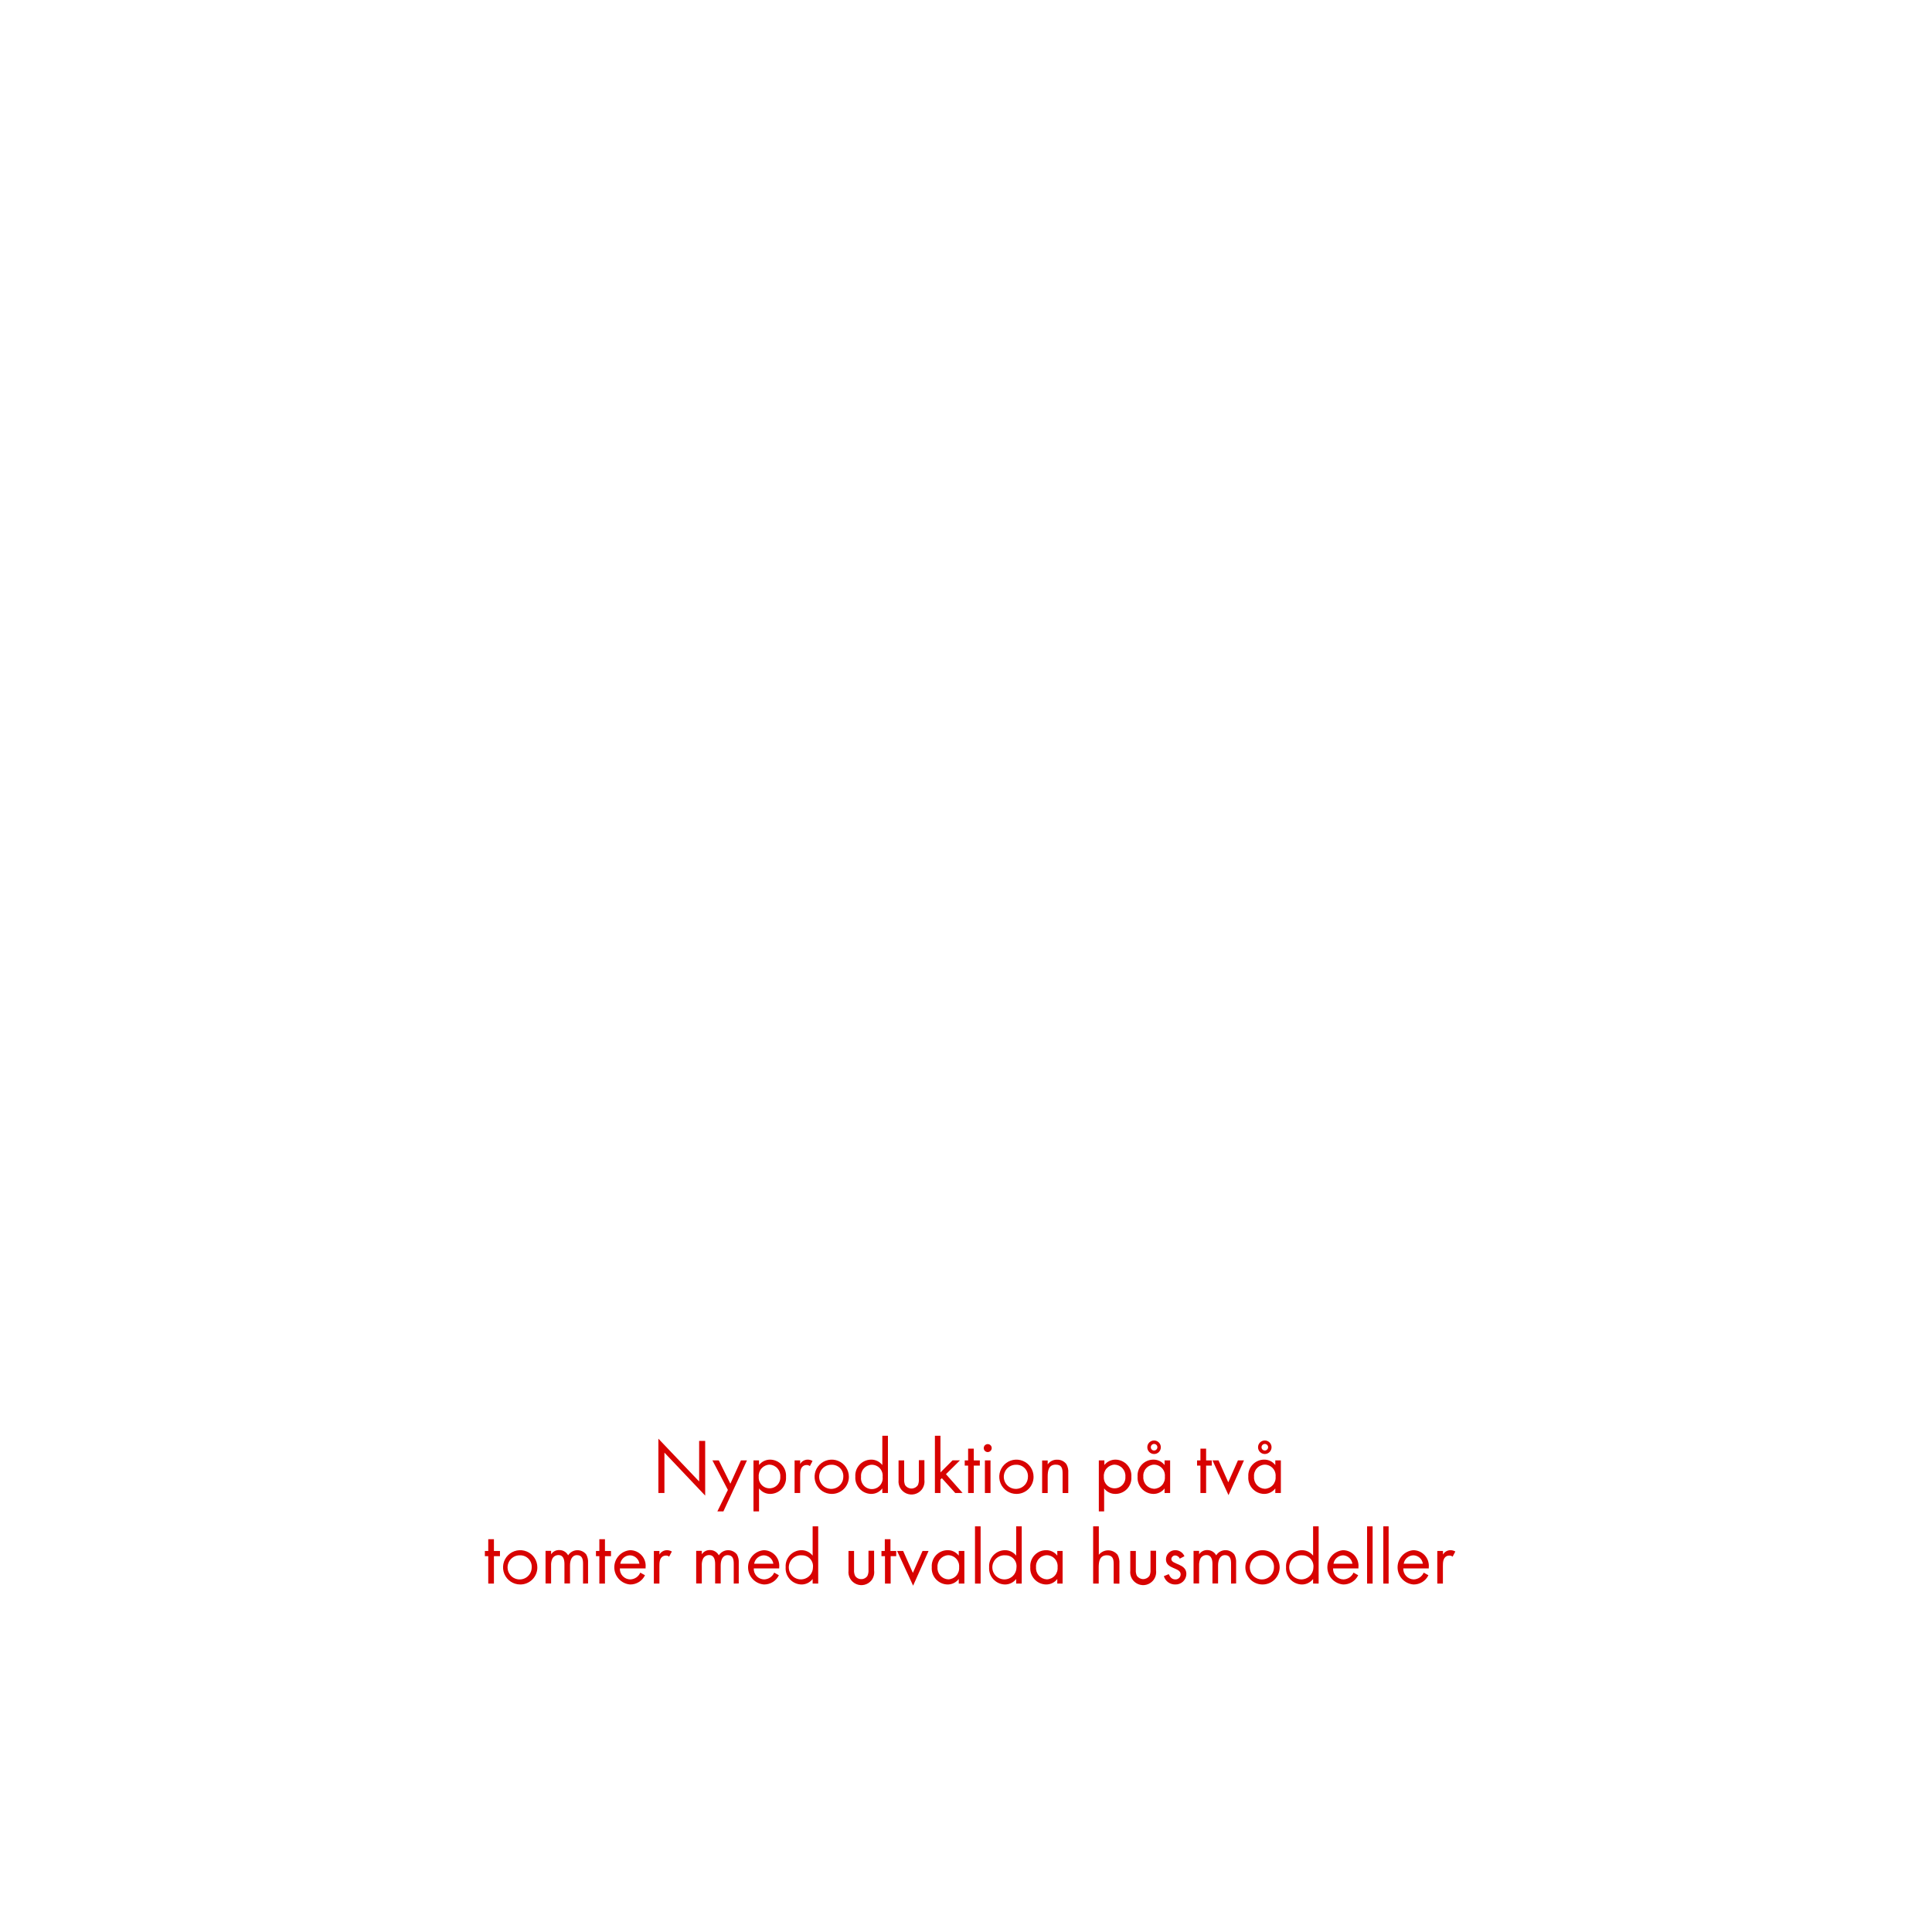
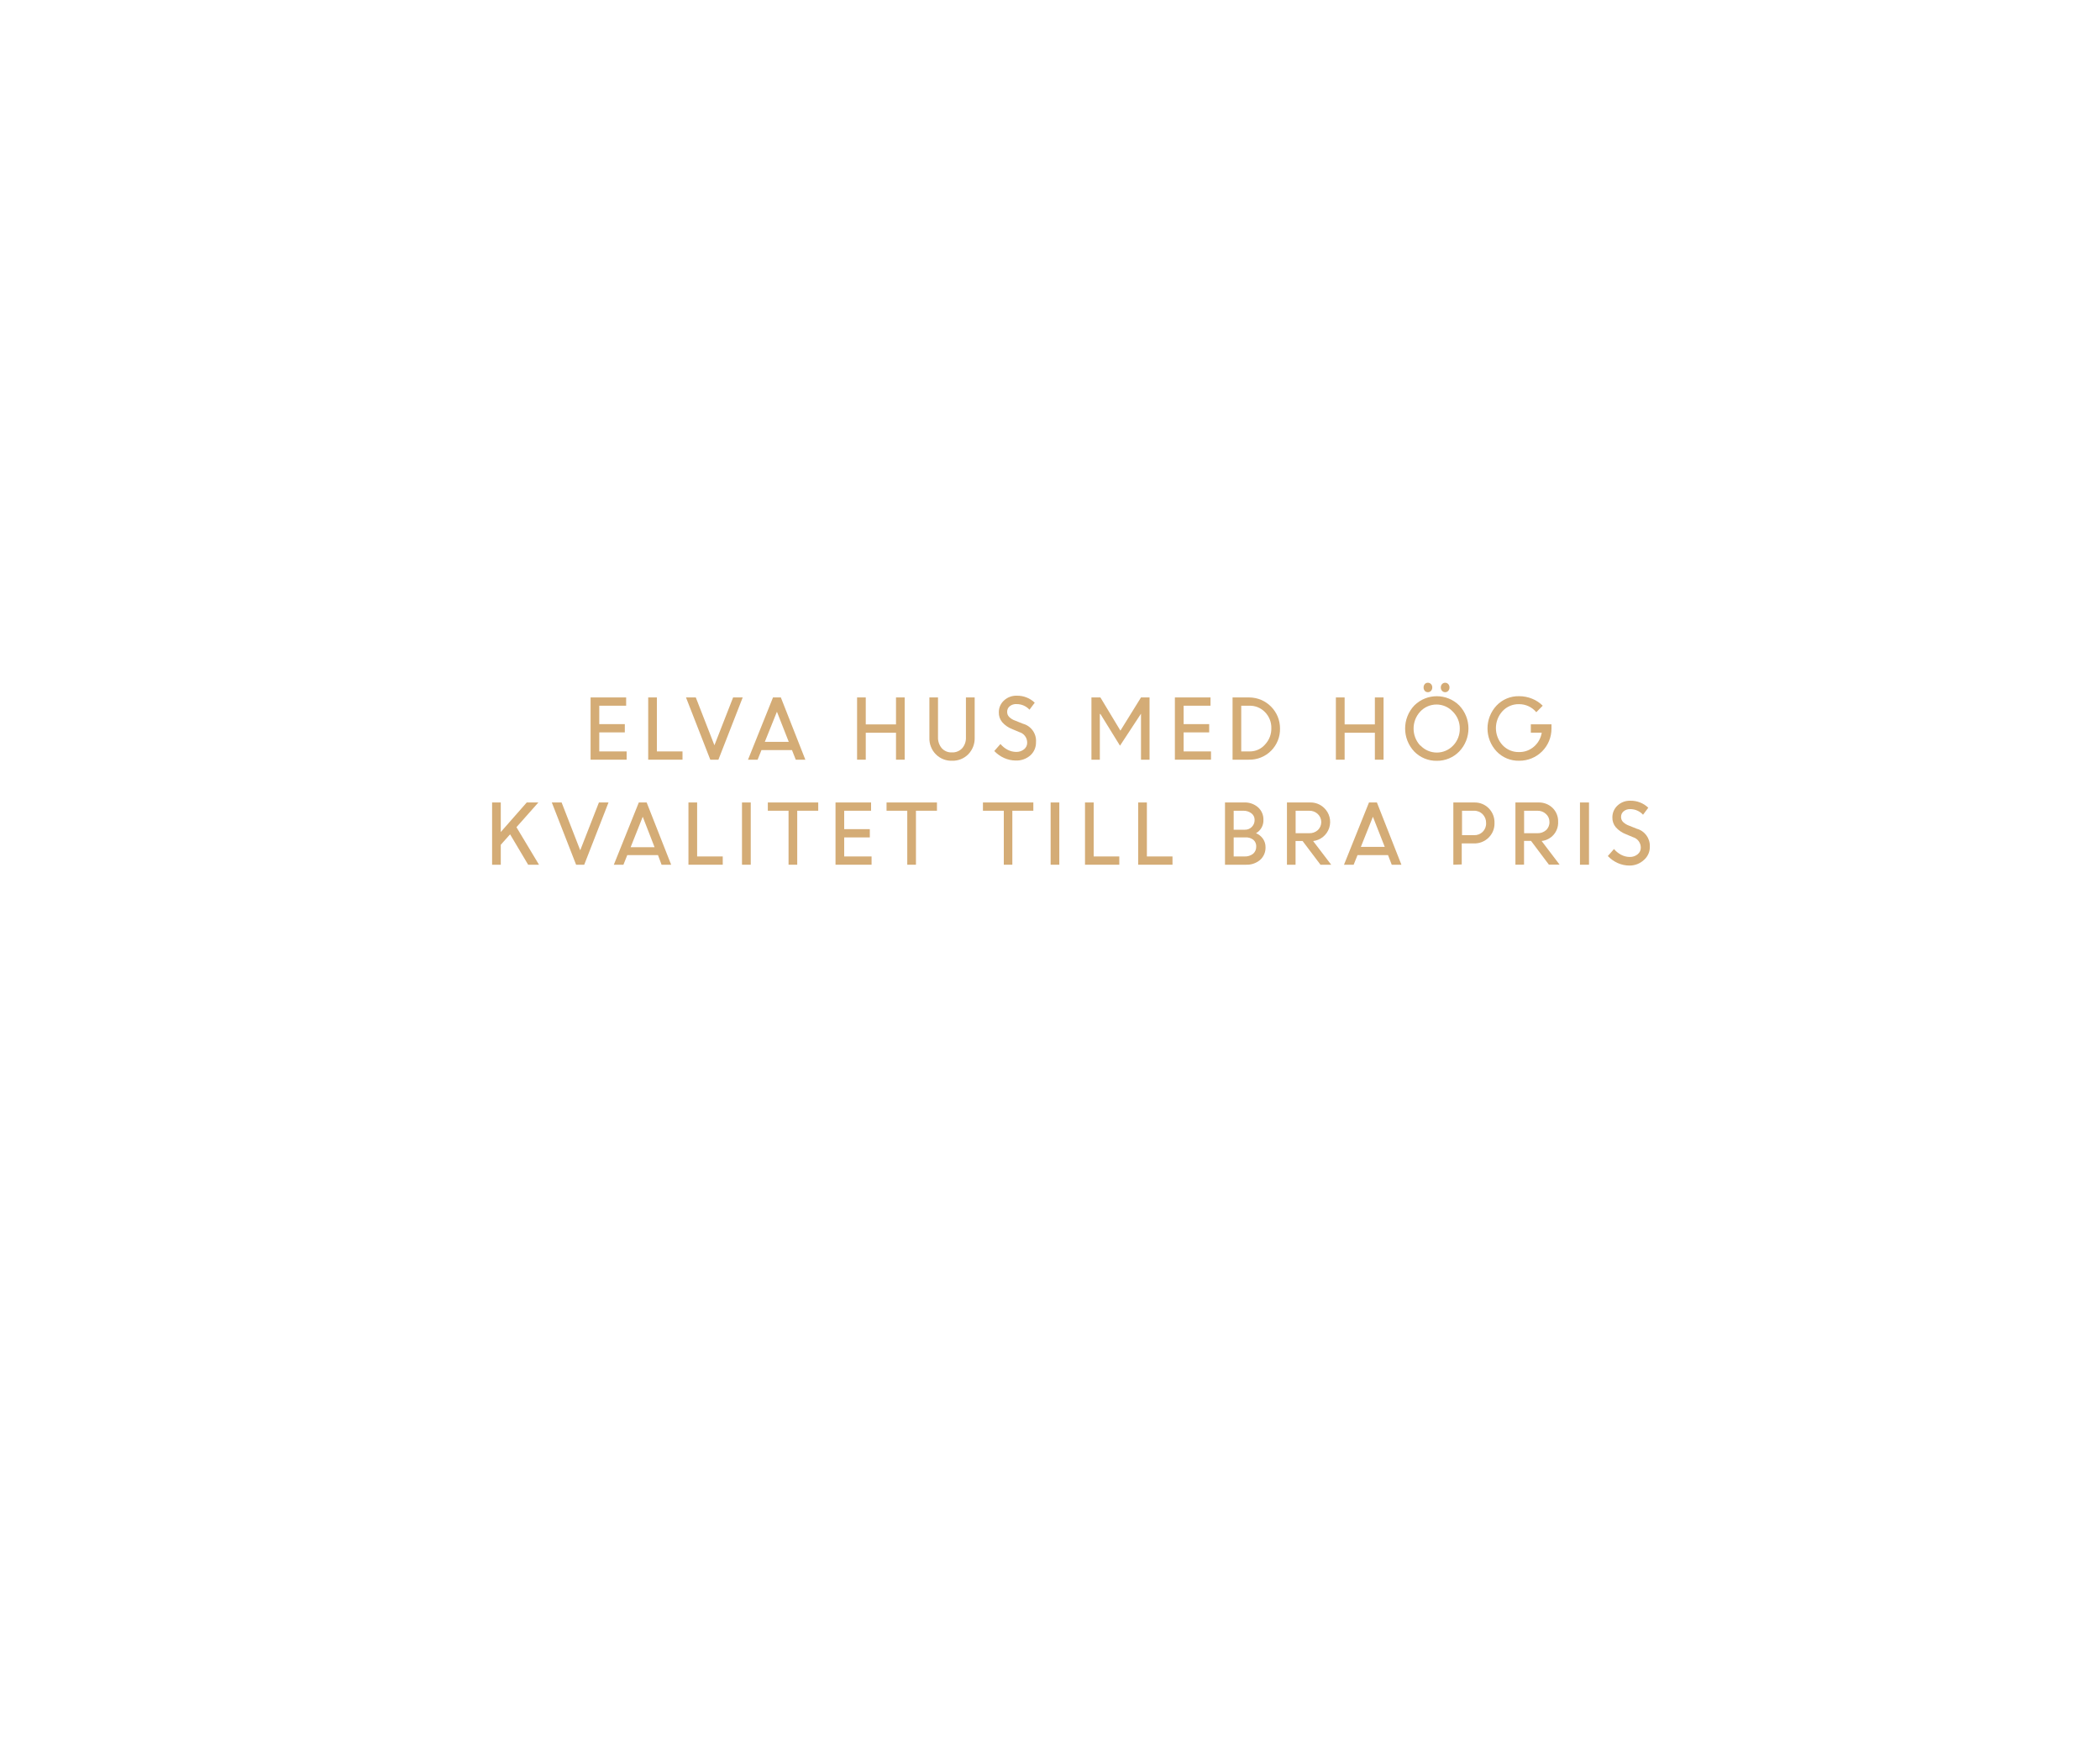
- <svg xmlns="http://www.w3.org/2000/svg" id="Layer_1" data-name="Layer 1" viewBox="0 0 320 320">
+ <svg xmlns="http://www.w3.org/2000/svg" id="Layer_1" data-name="Layer 1" viewBox="0 0 300 250">
  <defs>
-     <style>.cls-1{fill:#d80201;}</style>
+     <style>.cls-1{fill:#d4ac76;}</style>
  </defs>
-   <path class="cls-1" d="M110.05,240.6v6.69h-1v-9l6.75,7.09v-6.72h1v9.06Z" />
-   <path class="cls-1" d="M119.82,250.33h-1l1.74-3.55L118,241.89h1.06l1.91,3.86,1.75-3.86h1Z" />
-   <path class="cls-1" d="M127.6,247.44a2.32,2.32,0,0,1-1.88-.91v3.8h-.92v-8.44h.92v.76a2.33,2.33,0,0,1,1.87-.89,2.67,2.67,0,0,1,2.6,2.86A2.64,2.64,0,0,1,127.6,247.44Zm-.14-4.85a1.86,1.86,0,0,0-1.79,2,1.79,1.79,0,1,0,3.57,0A1.86,1.86,0,0,0,127.46,242.59Z" />
-   <path class="cls-1" d="M134.14,242.83a.8.8,0,0,0-.54-.18,1,1,0,0,0-.47.11c-.6.33-.6,1.09-.6,1.68v2.85h-.92v-5.4h.92v.59a1.45,1.45,0,0,1,1.22-.72,1.56,1.56,0,0,1,.83.22Z" />
-   <path class="cls-1" d="M137.76,247.44a2.84,2.84,0,1,1,2.84-2.83A2.82,2.82,0,0,1,137.76,247.44Zm0-4.83a2,2,0,1,0,1.92,2A1.88,1.88,0,0,0,137.74,242.61Z" />
-   <path class="cls-1" d="M146.14,247.29v-.76a2.29,2.29,0,0,1-1.87.91,2.67,2.67,0,0,1-2.6-2.86,2.64,2.64,0,0,1,2.59-2.82,2.3,2.3,0,0,1,1.88.9v-4.85h.93v9.48Zm-1.74-4.68a1.83,1.83,0,0,0-1.78,2,1.8,1.8,0,1,0,3.57,0A1.8,1.8,0,0,0,144.4,242.61Z" />
-   <path class="cls-1" d="M152.63,246.77a2.16,2.16,0,0,1-3.8-1.63v-3.25h.93V245a2.15,2.15,0,0,0,.16,1,1.28,1.28,0,0,0,2.1,0,2.08,2.08,0,0,0,.17-1v-3.15h.92v3.25A2.2,2.2,0,0,1,152.63,246.77Z" />
-   <path class="cls-1" d="M158.22,247.29,156,244.83l-.23.23v2.23h-.92v-9.48h.92v6.07l2-2H159l-2.32,2.29,2.75,3.11Z" />
-   <path class="cls-1" d="M161.29,242.75v4.54h-.94v-4.54h-.56v-.86h.56v-1.95h.94v1.95h1v.86Z" />
-   <path class="cls-1" d="M163.6,240.51a.66.66,0,1,1,.66-.66A.67.67,0,0,1,163.6,240.51Zm-.47,6.78v-5.4h.93v5.4Z" />
-   <path class="cls-1" d="M168.35,247.44a2.84,2.84,0,1,1,2.84-2.83A2.82,2.82,0,0,1,168.35,247.44Zm0-4.83a2,2,0,1,0,1.91,2A1.89,1.89,0,0,0,168.33,242.61Z" />
-   <path class="cls-1" d="M176,247.29V244.1c0-.84-.11-1.51-1.13-1.51-1.19,0-1.34,1-1.34,2v2.71h-.92v-5.4h.92v.65a1.83,1.83,0,0,1,1.56-.78,1.86,1.86,0,0,1,1.54.74,2.53,2.53,0,0,1,.31,1.43v3.36Z" />
-   <path class="cls-1" d="M184.76,247.44a2.32,2.32,0,0,1-1.88-.91v3.8H182v-8.44h.92v.76a2.33,2.33,0,0,1,1.87-.89,2.67,2.67,0,0,1,2.6,2.86A2.64,2.64,0,0,1,184.76,247.44Zm-.14-4.85a1.86,1.86,0,0,0-1.79,2,1.79,1.79,0,1,0,3.57,0A1.86,1.86,0,0,0,184.62,242.59Z" />
-   <path class="cls-1" d="M192.89,247.29v-.76a2.29,2.29,0,0,1-1.87.91,2.67,2.67,0,0,1-2.6-2.87,2.62,2.62,0,0,1,2.58-2.81,2.29,2.29,0,0,1,1.89.9v-.77h.92v5.4Zm-1.74-4.7a1.84,1.84,0,0,0-1.78,2,1.86,1.86,0,0,0,1.78,2,1.84,1.84,0,0,0,1.79-2A1.82,1.82,0,0,0,191.15,242.59Zm0-1.76a1.12,1.12,0,1,1,1.12-1.12A1.11,1.11,0,0,1,191.12,240.83Zm0-1.67a.55.55,0,0,0-.54.55.54.54,0,0,0,.54.54.55.55,0,0,0,.55-.54A.55.55,0,0,0,191.12,239.16Z" />
-   <path class="cls-1" d="M199.77,242.75v4.54h-.94v-4.54h-.56v-.86h.56v-1.95h.94v1.95h.94v.86Z" />
-   <path class="cls-1" d="M203.48,247.64l-2.65-5.75h1l1.61,3.63,1.6-3.63h1Z" />
-   <path class="cls-1" d="M211.23,247.29v-.76a2.29,2.29,0,0,1-1.87.91,2.67,2.67,0,0,1-2.6-2.87,2.63,2.63,0,0,1,2.59-2.81,2.28,2.28,0,0,1,1.88.9v-.77h.92v5.4Zm-1.74-4.7a1.84,1.84,0,0,0-1.78,2,1.86,1.86,0,0,0,1.78,2,1.84,1.84,0,0,0,1.79-2A1.82,1.82,0,0,0,209.49,242.59Zm0-1.76a1.12,1.12,0,1,1,1.12-1.12A1.12,1.12,0,0,1,209.46,240.83Zm0-1.67a.55.55,0,0,0-.54.55.54.54,0,0,0,.54.54.55.55,0,0,0,.55-.54A.55.55,0,0,0,209.46,239.16Z" />
-   <path class="cls-1" d="M81.81,257.75v4.54h-.94v-4.54h-.56v-.86h.56v-1.95h.94v1.95h1v.86Z" />
-   <path class="cls-1" d="M86.16,262.44A2.84,2.84,0,1,1,89,259.61,2.82,2.82,0,0,1,86.16,262.44Zm0-4.83a2,2,0,1,0,1.91,2A1.89,1.89,0,0,0,86.15,257.61Z" />
-   <path class="cls-1" d="M96.57,262.29V259c0-.69-.11-1.42-1-1.42s-1.16.91-1.16,1.69v3h-.92v-3.2c0-.68-.14-1.5-1-1.5a1.12,1.12,0,0,0-1,.59,2.46,2.46,0,0,0-.21,1.17v2.94h-.92v-5.4h.92v.57a1.55,1.55,0,0,1,1.34-.7,1.64,1.64,0,0,1,1.48.87,1.84,1.84,0,0,1,3-.14,2.52,2.52,0,0,1,.3,1.38v3.42Z" />
-   <path class="cls-1" d="M100.2,257.75v4.54h-.93v-4.54h-.56v-.86h.56v-1.95h.93v1.95h1v.86Z" />
-   <path class="cls-1" d="M102.67,259.78a1.74,1.74,0,0,0,1.72,1.82,1.86,1.86,0,0,0,1.66-1.12l.78.43a2.69,2.69,0,0,1-2.47,1.53,2.85,2.85,0,0,1,0-5.68,2.58,2.58,0,0,1,2.57,2.84v.18Zm1.67-2.17a1.65,1.65,0,0,0-1.6,1.39h3.17A1.62,1.62,0,0,0,104.34,257.61Z" />
-   <path class="cls-1" d="M110.83,257.83a.79.79,0,0,0-.54-.18,1,1,0,0,0-.47.11c-.6.33-.6,1.09-.6,1.68v2.85h-.92v-5.4h.92v.59a1.45,1.45,0,0,1,1.22-.72,1.62,1.62,0,0,1,.84.22Z" />
-   <path class="cls-1" d="M121.53,262.29V259c0-.69-.11-1.42-1-1.42s-1.16.91-1.16,1.69v3h-.92v-3.2c0-.68-.14-1.5-1-1.5a1.12,1.12,0,0,0-1,.59,2.46,2.46,0,0,0-.21,1.17v2.94h-.93v-5.4h.93v.57a1.55,1.55,0,0,1,1.34-.7,1.64,1.64,0,0,1,1.48.87,1.84,1.84,0,0,1,3-.14,2.52,2.52,0,0,1,.3,1.38v3.42Z" />
-   <path class="cls-1" d="M124.85,259.78a1.74,1.74,0,0,0,1.71,1.82,1.87,1.87,0,0,0,1.67-1.12l.78.43a2.7,2.7,0,0,1-2.47,1.53,2.85,2.85,0,0,1-.05-5.68,2.58,2.58,0,0,1,2.57,2.84v.18Zm1.66-2.17a1.67,1.67,0,0,0-1.6,1.39h3.18A1.63,1.63,0,0,0,126.51,257.61Z" />
-   <path class="cls-1" d="M134.6,262.29v-.76a2.3,2.3,0,0,1-1.87.91,2.67,2.67,0,0,1-2.6-2.86,2.64,2.64,0,0,1,2.58-2.82,2.33,2.33,0,0,1,1.89.9v-4.85h.92v9.48Zm-1.74-4.68a2,2,0,1,0,1.79,2A1.8,1.8,0,0,0,132.86,257.61Z" />
-   <path class="cls-1" d="M144.33,261.77a2.15,2.15,0,0,1-3.79-1.63v-3.25h.92V260a2,2,0,0,0,.17,1,1.17,1.17,0,0,0,1.05.55,1.15,1.15,0,0,0,1-.55,2.08,2.08,0,0,0,.17-1v-3.15h.93v3.25A2.21,2.21,0,0,1,144.33,261.77Z" />
-   <path class="cls-1" d="M147.52,257.75v4.54h-.94v-4.54H146v-.86h.55v-1.95h.94v1.95h.95v.86Z" />
-   <path class="cls-1" d="M151.24,262.64l-2.65-5.75h1l1.61,3.63,1.6-3.63h1Z" />
-   <path class="cls-1" d="M158.8,262.29v-.76a2.29,2.29,0,0,1-1.87.91,2.67,2.67,0,0,1-2.6-2.87,2.63,2.63,0,0,1,2.59-2.81,2.27,2.27,0,0,1,1.88.9v-.77h.93v5.4Zm-1.74-4.7a1.85,1.85,0,0,0-1.78,2,1.86,1.86,0,0,0,1.78,2,1.85,1.85,0,0,0,1.8-2A1.83,1.83,0,0,0,157.06,257.59Z" />
-   <path class="cls-1" d="M161.49,262.29v-9.48h.93v9.48Z" />
-   <path class="cls-1" d="M168.31,262.29v-.76a2.31,2.31,0,0,1-1.88.91,2.68,2.68,0,0,1-2.6-2.86,2.65,2.65,0,0,1,2.59-2.82,2.33,2.33,0,0,1,1.89.9v-4.85h.92v9.48Zm-1.75-4.68a2,2,0,1,0,1.8,2A1.8,1.8,0,0,0,166.56,257.61Z" />
-   <path class="cls-1" d="M175.12,262.29v-.76a2.29,2.29,0,0,1-1.87.91,2.67,2.67,0,0,1-2.6-2.87,2.62,2.62,0,0,1,2.58-2.81,2.29,2.29,0,0,1,1.89.9v-.77H176v5.4Zm-1.74-4.7a1.84,1.84,0,0,0-1.78,2,1.86,1.86,0,0,0,1.78,2,1.84,1.84,0,0,0,1.79-2A1.82,1.82,0,0,0,173.38,257.59Z" />
-   <path class="cls-1" d="M184.46,262.29V259c0-.81-.19-1.4-1.11-1.4-1.21,0-1.37,1-1.37,2v2.69h-.92v-9.48H182v4.71a2,2,0,0,1,3.1,0,2.59,2.59,0,0,1,.31,1.45v3.34Z" />
-   <path class="cls-1" d="M191,261.77a2.15,2.15,0,0,1-3.79-1.63v-3.25h.92V260a2,2,0,0,0,.17,1,1.27,1.27,0,0,0,2.09,0,2.08,2.08,0,0,0,.17-1v-3.15h.92v3.25A2.2,2.2,0,0,1,191,261.77Z" />
-   <path class="cls-1" d="M194.66,262.44a1.93,1.93,0,0,1-1.89-1.38l.81-.33c.22.48.52.87,1.09.87a.84.84,0,0,0,.88-.85c0-1.17-2.43-.8-2.43-2.48a1.52,1.52,0,0,1,1.58-1.51,1.62,1.62,0,0,1,1.48,1l-.77.4a.86.86,0,0,0-.75-.53.64.64,0,0,0-.65.59c0,.95,2.49.71,2.49,2.47A1.77,1.77,0,0,1,194.66,262.44Z" />
-   <path class="cls-1" d="M203.9,262.29V259c0-.69-.12-1.42-1-1.42s-1.15.91-1.15,1.69v3h-.93v-3.2c0-.68-.14-1.5-1-1.5a1.12,1.12,0,0,0-1,.59,2.59,2.59,0,0,0-.21,1.17v2.94h-.92v-5.4h.92v.57a1.58,1.58,0,0,1,1.34-.7,1.66,1.66,0,0,1,1.49.87,1.83,1.83,0,0,1,3-.14,2.52,2.52,0,0,1,.3,1.38v3.42Z" />
-   <path class="cls-1" d="M209.1,262.44a2.84,2.84,0,1,1,2.85-2.83A2.82,2.82,0,0,1,209.1,262.44Zm0-4.83a2,2,0,1,0,1.91,2A1.89,1.89,0,0,0,209.09,257.61Z" />
-   <path class="cls-1" d="M217.49,262.29v-.76a2.32,2.32,0,0,1-1.88.91,2.67,2.67,0,0,1-2.6-2.86,2.64,2.64,0,0,1,2.59-2.82,2.33,2.33,0,0,1,1.89.9v-4.85h.92v9.48Zm-1.75-4.68a2,2,0,1,0,1.8,2A1.81,1.81,0,0,0,215.74,257.61Z" />
-   <path class="cls-1" d="M220.8,259.78a1.74,1.74,0,0,0,1.72,1.82,1.87,1.87,0,0,0,1.66-1.12l.78.43a2.7,2.7,0,0,1-2.47,1.53,2.85,2.85,0,0,1-.05-5.68A2.58,2.58,0,0,1,225,259.6v.18Zm1.66-2.17a1.65,1.65,0,0,0-1.59,1.39H224A1.62,1.62,0,0,0,222.46,257.61Z" />
-   <path class="cls-1" d="M226.43,262.29v-9.48h.92v9.48Z" />
-   <path class="cls-1" d="M229.12,262.29v-9.48H230v9.48Z" />
-   <path class="cls-1" d="M232.43,259.78a1.76,1.76,0,0,0,1.72,1.82,1.86,1.86,0,0,0,1.66-1.12l.78.43a2.69,2.69,0,0,1-2.47,1.53,2.85,2.85,0,0,1-.05-5.68,2.59,2.59,0,0,1,2.58,2.84v.18Zm1.67-2.17a1.65,1.65,0,0,0-1.6,1.39h3.17A1.61,1.61,0,0,0,234.1,257.61Z" />
-   <path class="cls-1" d="M240.6,257.83a.83.83,0,0,0-.55-.18,1,1,0,0,0-.47.11c-.59.33-.59,1.09-.59,1.68v2.85h-.93v-5.4H239v.59a1.44,1.44,0,0,1,1.22-.72,1.59,1.59,0,0,1,.83.22Z" />
+   <path class="cls-1" d="M89.26,104.6H85.61v2.72h3.91v1.18H84.37V99.61h5.08v1.18H85.61v2.63h3.65Z" />
+   <path class="cls-1" d="M92.6,108.5V99.61h1.24v7.71H97.5v1.18Z" />
+   <path class="cls-1" d="M101.47,108.5,98,99.61h1.4l2.66,6.83,2.67-6.83h1.37l-3.47,8.89Z" />
+   <path class="cls-1" d="M106.86,108.5l3.57-8.89h1.12l3.5,8.89h-1.37l-.54-1.37h-4.36l-.55,1.37Zm4.13-6.85-1.73,4.3h3.42Z" />
+   <path class="cls-1" d="M128,108.5v-3.85h-4.32v3.85h-1.24V99.61h1.24v3.85H128V99.61h1.24v8.89Z" />
+   <path class="cls-1" d="M136,108.65a3.1,3.1,0,0,1-2.32-.93,3.2,3.2,0,0,1-.91-2.35V99.61H134v5.69a2.31,2.31,0,0,0,.53,1.55,1.83,1.83,0,0,0,1.46.61,1.88,1.88,0,0,0,1.47-.6,2.23,2.23,0,0,0,.53-1.55v-5.7h1.25v5.76a3.24,3.24,0,0,1-.91,2.35A3.11,3.11,0,0,1,136,108.65Z" />
+   <path class="cls-1" d="M145.11,108.62a4.11,4.11,0,0,1-1.66-.36,4.4,4.4,0,0,1-1.41-1l.88-1a3.45,3.45,0,0,0,1,.81,2.68,2.68,0,0,0,1.23.32,1.73,1.73,0,0,0,1.15-.38,1.18,1.18,0,0,0,.44-1,1.55,1.55,0,0,0-1.12-1.45l-1-.42a3.62,3.62,0,0,1-1.45-1,2.1,2.1,0,0,1-.48-1.41,2.24,2.24,0,0,1,.73-1.68,2.56,2.56,0,0,1,1.82-.69,3.61,3.61,0,0,1,2.58,1l-.75,1a2.46,2.46,0,0,0-1.83-.8,1.41,1.41,0,0,0-1,.31,1,1,0,0,0-.36.82,1,1,0,0,0,.27.69,2.28,2.28,0,0,0,.9.55l1.07.43A2.53,2.53,0,0,1,148,106a2.46,2.46,0,0,1-.79,1.87A3,3,0,0,1,145.11,108.62Z" />
+   <path class="cls-1" d="M155.92,108.5V99.61h1.28l2.86,4.74L163,99.61h1.22v8.89H163v-6.57l0,0L160,106.5l-2.8-4.53h-.08v6.53Z" />
+   <path class="cls-1" d="M172.74,104.6h-3.65v2.72H173v1.18h-5.16V99.61h5.09v1.18h-3.84v2.63h3.65Z" />
+   <path class="cls-1" d="M176.08,108.5V99.61h2.38a4.42,4.42,0,0,1,4.4,4.43,4.36,4.36,0,0,1-4.45,4.46Zm2.43-7.71h-1.19v6.53h1.22a2.86,2.86,0,0,0,2.19-1,3.28,3.28,0,0,0,.89-2.32,3.17,3.17,0,0,0-.92-2.31A3,3,0,0,0,178.51,100.79Z" />
+   <path class="cls-1" d="M196.41,108.5v-3.85h-4.32v3.85h-1.25V99.61h1.25v3.85h4.32V99.61h1.24v8.89Z" />
+   <path class="cls-1" d="M205.26,108.66a4.4,4.4,0,0,1-3.21-1.31,4.79,4.79,0,0,1,0-6.6,4.56,4.56,0,0,1,6.41,0,4.76,4.76,0,0,1,0,6.58A4.4,4.4,0,0,1,205.26,108.66Zm-2.33-2.18a3.21,3.21,0,0,0,4.66,0,3.39,3.39,0,0,0,.95-2.43,3.35,3.35,0,0,0-1-2.42,3.18,3.18,0,0,0-4.65,0,3.57,3.57,0,0,0,0,4.85Zm1.5-7.81a.6.6,0,0,1-.45.19.58.58,0,0,1-.44-.19.73.73,0,0,1-.17-.49.72.72,0,0,1,.17-.48.58.58,0,0,1,.44-.19.6.6,0,0,1,.45.19.68.68,0,0,1,.18.48A.69.69,0,0,1,204.43,98.67Zm2.46,0a.6.6,0,0,1-.88,0,.69.69,0,0,1-.18-.49.68.68,0,0,1,.18-.48.6.6,0,0,1,.88,0,.68.68,0,0,1,.18.48A.69.69,0,0,1,206.89,98.67Z" />
+   <path class="cls-1" d="M218.69,104.64v-1.19h2.95v.62a4.57,4.57,0,0,1-4.6,4.58,4.31,4.31,0,0,1-3.24-1.33,4.79,4.79,0,0,1,0-6.56A4.31,4.31,0,0,1,217,99.43a4.9,4.9,0,0,1,1.87.36,4.47,4.47,0,0,1,1.52,1l-.92.93a3.16,3.16,0,0,0-2.47-1.15,3.11,3.11,0,0,0-2.36,1,3.59,3.59,0,0,0,0,4.84,3.11,3.11,0,0,0,2.36,1,3.14,3.14,0,0,0,2.13-.77,3.32,3.32,0,0,0,1.12-2Z" />
+   <path class="cls-1" d="M70.3,123.5v-8.89h1.24v4.22l3.71-4.22h1.66l-3.13,3.53L77,123.5H75.45l-2.58-4.34-1.33,1.49v2.85Z" />
+   <path class="cls-1" d="M82.3,123.5l-3.47-8.89h1.4l2.66,6.83,2.67-6.83h1.37l-3.47,8.89Z" />
+   <path class="cls-1" d="M87.69,123.5l3.57-8.89h1.12l3.5,8.89H94.51L94,122.13H89.61l-.55,1.37Zm4.13-6.85L90.09,121h3.42Z" />
+   <path class="cls-1" d="M98.35,123.5v-8.89h1.24v7.71h3.66v1.18Z" />
+   <path class="cls-1" d="M106,123.5v-8.89h1.25v8.89Z" />
+   <path class="cls-1" d="M109.69,115.79v-1.18h7.2v1.18h-3v7.71h-1.24v-7.71Z" />
+   <path class="cls-1" d="M124.26,119.6H120.6v2.72h3.91v1.18h-5.15v-8.89h5.08v1.18H120.6v2.63h3.66Z" />
+   <path class="cls-1" d="M126.65,115.79v-1.18h7.2v1.18h-3v7.71h-1.24v-7.71Z" />
+   <path class="cls-1" d="M140.42,115.79v-1.18h7.2v1.18h-3v7.71H143.4v-7.71Z" />
+   <path class="cls-1" d="M150.09,123.5v-8.89h1.24v8.89Z" />
+   <path class="cls-1" d="M155,123.5v-8.89h1.24v7.71h3.66v1.18Z" />
+   <path class="cls-1" d="M162.6,123.5v-8.89h1.24v7.71h3.66v1.18Z" />
+   <path class="cls-1" d="M175,123.5v-8.89h2.72a2.84,2.84,0,0,1,2,.69,2.31,2.31,0,0,1,.77,1.79,2.09,2.09,0,0,1-1.06,1.91,2.28,2.28,0,0,1,1,.8,2.07,2.07,0,0,1,.36,1.2,2.32,2.32,0,0,1-.78,1.82,2.93,2.93,0,0,1-2,.68Zm2.59-7.71h-1.35v2.71h1.59a1.3,1.3,0,0,0,1-.4,1.35,1.35,0,0,0,.4-1,1.14,1.14,0,0,0-.44-.93A1.83,1.83,0,0,0,177.62,115.79Zm.28,3.81h-1.63v2.72h1.55a1.85,1.85,0,0,0,1.22-.38,1.29,1.29,0,0,0,.45-1,1.2,1.2,0,0,0-.41-1A1.67,1.67,0,0,0,177.9,119.6Z" />
+   <path class="cls-1" d="M183.85,123.5v-8.89h3.3a2.78,2.78,0,0,1,2,.77,2.75,2.75,0,0,1-1.56,4.74l2.58,3.38h-1.53l-2.56-3.39h-1v3.39Zm3.14-7.71h-1.9V119H187a1.76,1.76,0,0,0,1.26-.44,1.59,1.59,0,0,0,0-2.3A1.74,1.74,0,0,0,187,115.79Z" />
+   <path class="cls-1" d="M192,123.5l3.57-8.89h1.13l3.5,8.89h-1.38l-.53-1.37h-4.36l-.55,1.37Zm4.13-6.85-1.72,4.3h3.41Z" />
+   <path class="cls-1" d="M207.62,123.5v-8.89h3a2.8,2.8,0,0,1,2.06.83,2.86,2.86,0,0,1,.82,2.11,2.79,2.79,0,0,1-.84,2.08,2.87,2.87,0,0,1-2.09.83h-1.75v3Zm2.95-7.71h-1.71v3.49h1.72a1.65,1.65,0,0,0,1.72-1.73,1.73,1.73,0,0,0-.49-1.26A1.67,1.67,0,0,0,210.57,115.79Z" />
+   <path class="cls-1" d="M216.49,123.5v-8.89h3.3a2.79,2.79,0,0,1,2,.77,2.66,2.66,0,0,1,.8,2,2.63,2.63,0,0,1-2.36,2.73l2.57,3.38h-1.53l-2.55-3.39h-1v3.39Zm3.13-7.71h-1.89V119h1.88a1.78,1.78,0,0,0,1.26-.44,1.5,1.5,0,0,0,.48-1.17,1.48,1.48,0,0,0-.49-1.13A1.72,1.72,0,0,0,219.62,115.79Z" />
+   <path class="cls-1" d="M225.71,123.5v-8.89H227v8.89Z" />
+   <path class="cls-1" d="M232.77,123.62a4.12,4.12,0,0,1-1.67-.36,4.52,4.52,0,0,1-1.41-1l.88-1a3.45,3.45,0,0,0,1,.81,2.68,2.68,0,0,0,1.23.32,1.71,1.71,0,0,0,1.15-.38,1.19,1.19,0,0,0,.45-1,1.56,1.56,0,0,0-1.13-1.45l-1-.42a3.69,3.69,0,0,1-1.45-1,2.1,2.1,0,0,1-.48-1.41,2.28,2.28,0,0,1,.73-1.68,2.56,2.56,0,0,1,1.82-.69,3.61,3.61,0,0,1,2.58,1l-.75,1a2.46,2.46,0,0,0-1.83-.8,1.37,1.37,0,0,0-.94.31,1,1,0,0,0-.37.82,1,1,0,0,0,.27.69,2.44,2.44,0,0,0,.9.55l1.07.43a2.53,2.53,0,0,1,1.87,2.54,2.43,2.43,0,0,1-.79,1.87A3,3,0,0,1,232.77,123.62Z" />
</svg>
